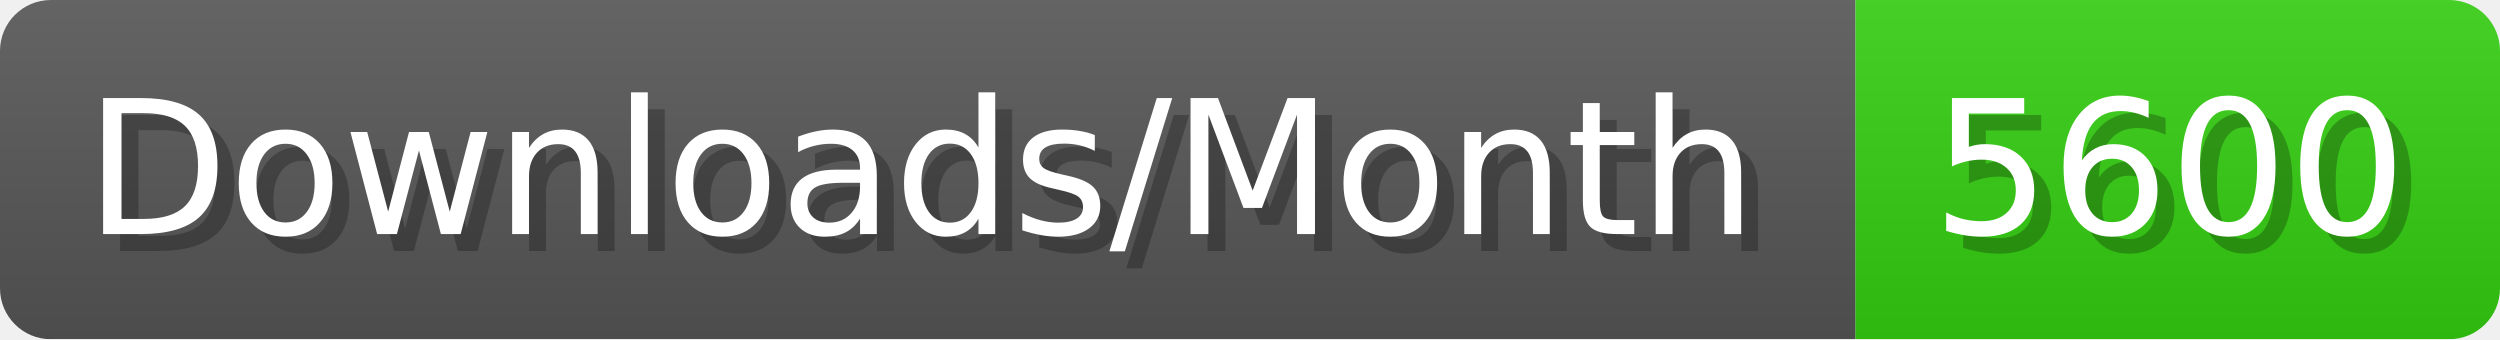
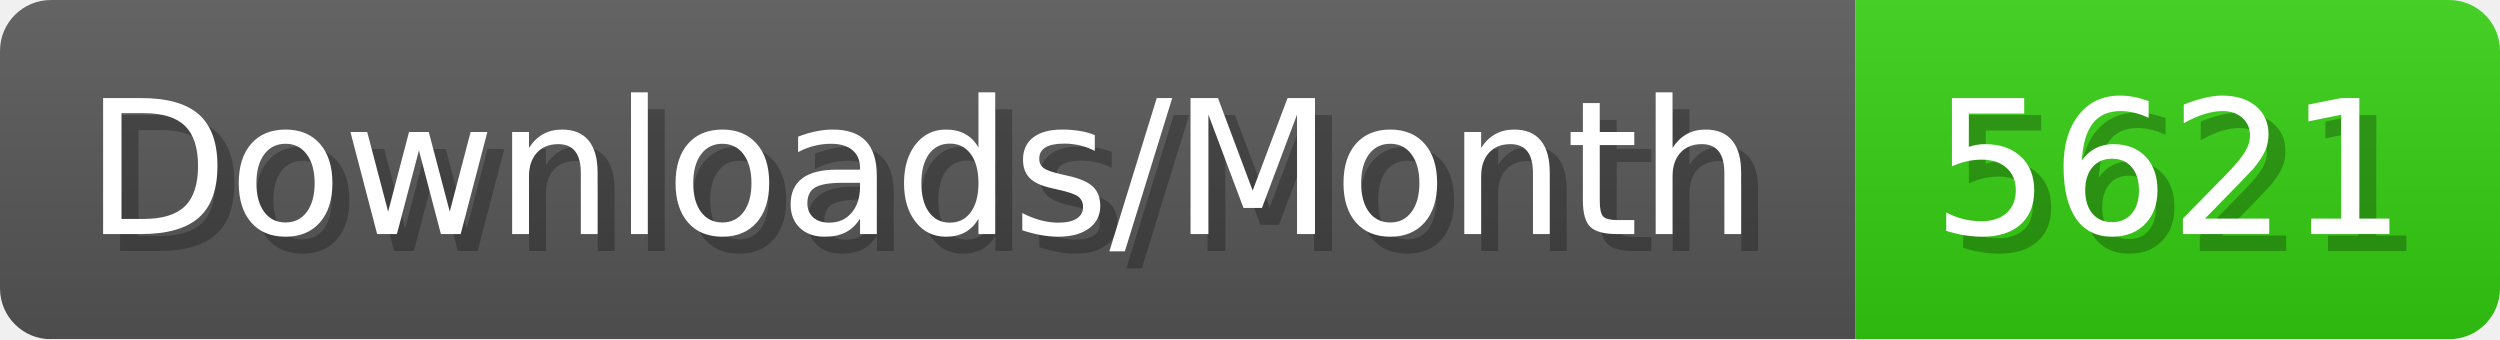
- <svg xmlns="http://www.w3.org/2000/svg" width="147.4" height="20" viewBox="0 0 1474 200" role="img" aria-label="Downloads/Month: 5600">
+ <svg xmlns="http://www.w3.org/2000/svg" width="147.4" height="20" viewBox="0 0 1474 200" role="img" aria-label="Downloads/Month: 5621">
  <linearGradient id="YlXUI" x2="0" y2="100%">
    <stop offset="0" stop-opacity=".1" stop-color="#EEE" />
    <stop offset="1" stop-opacity=".1" />
  </linearGradient>
  <mask id="JHhop">
    <rect width="1474" height="200" rx="30" fill="#FFF" />
  </mask>
  <g mask="url(#JHhop)">
    <rect width="1094" height="200" fill="#555" />
    <rect width="380" height="200" fill="#3C1" x="1094" />
    <rect width="1474" height="200" fill="url(#YlXUI)" />
  </g>
  <g aria-hidden="true" fill="#fff" text-anchor="start" font-family="Verdana,DejaVu Sans,sans-serif" font-size="110">
    <text x="60" y="148" textLength="994" fill="#000" opacity="0.25">Downloads/Month</text>
    <text x="50" y="138" textLength="994">Downloads/Month</text>
-     <text x="1149" y="148" textLength="280" fill="#000" opacity="0.25">5600</text>
-     <text x="1139" y="138" textLength="280">5600</text>
+     <text x="1149" y="148" textLength="280" fill="#000" opacity="0.25">5621</text>
+     <text x="1139" y="138" textLength="280">5621</text>
  </g>
</svg>
